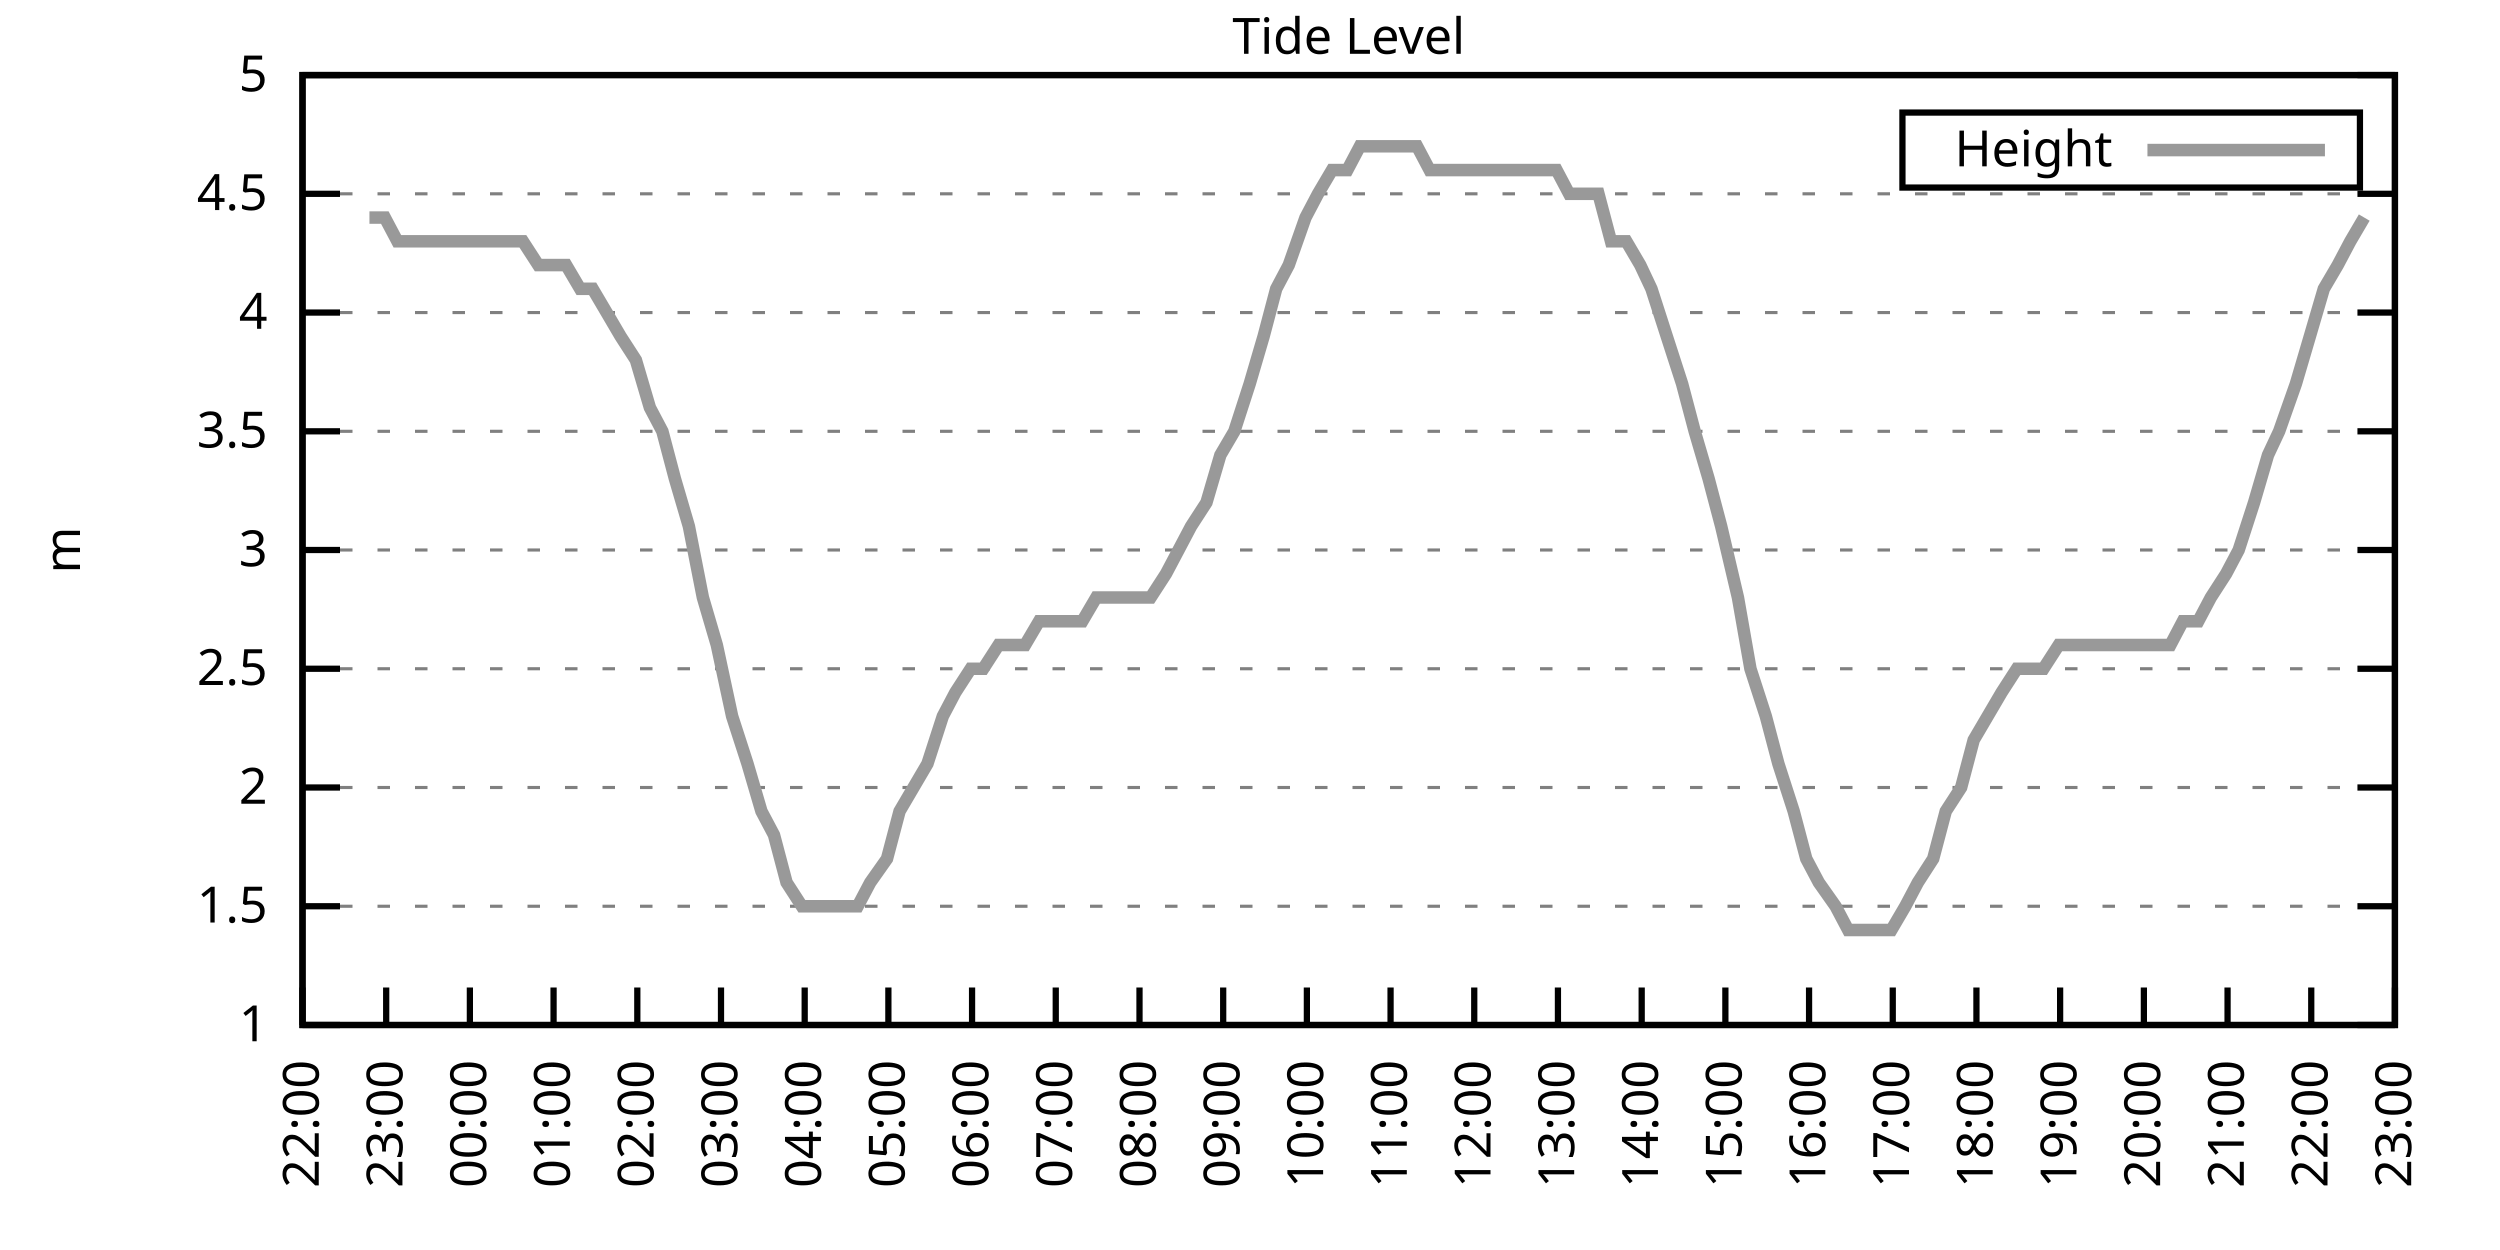
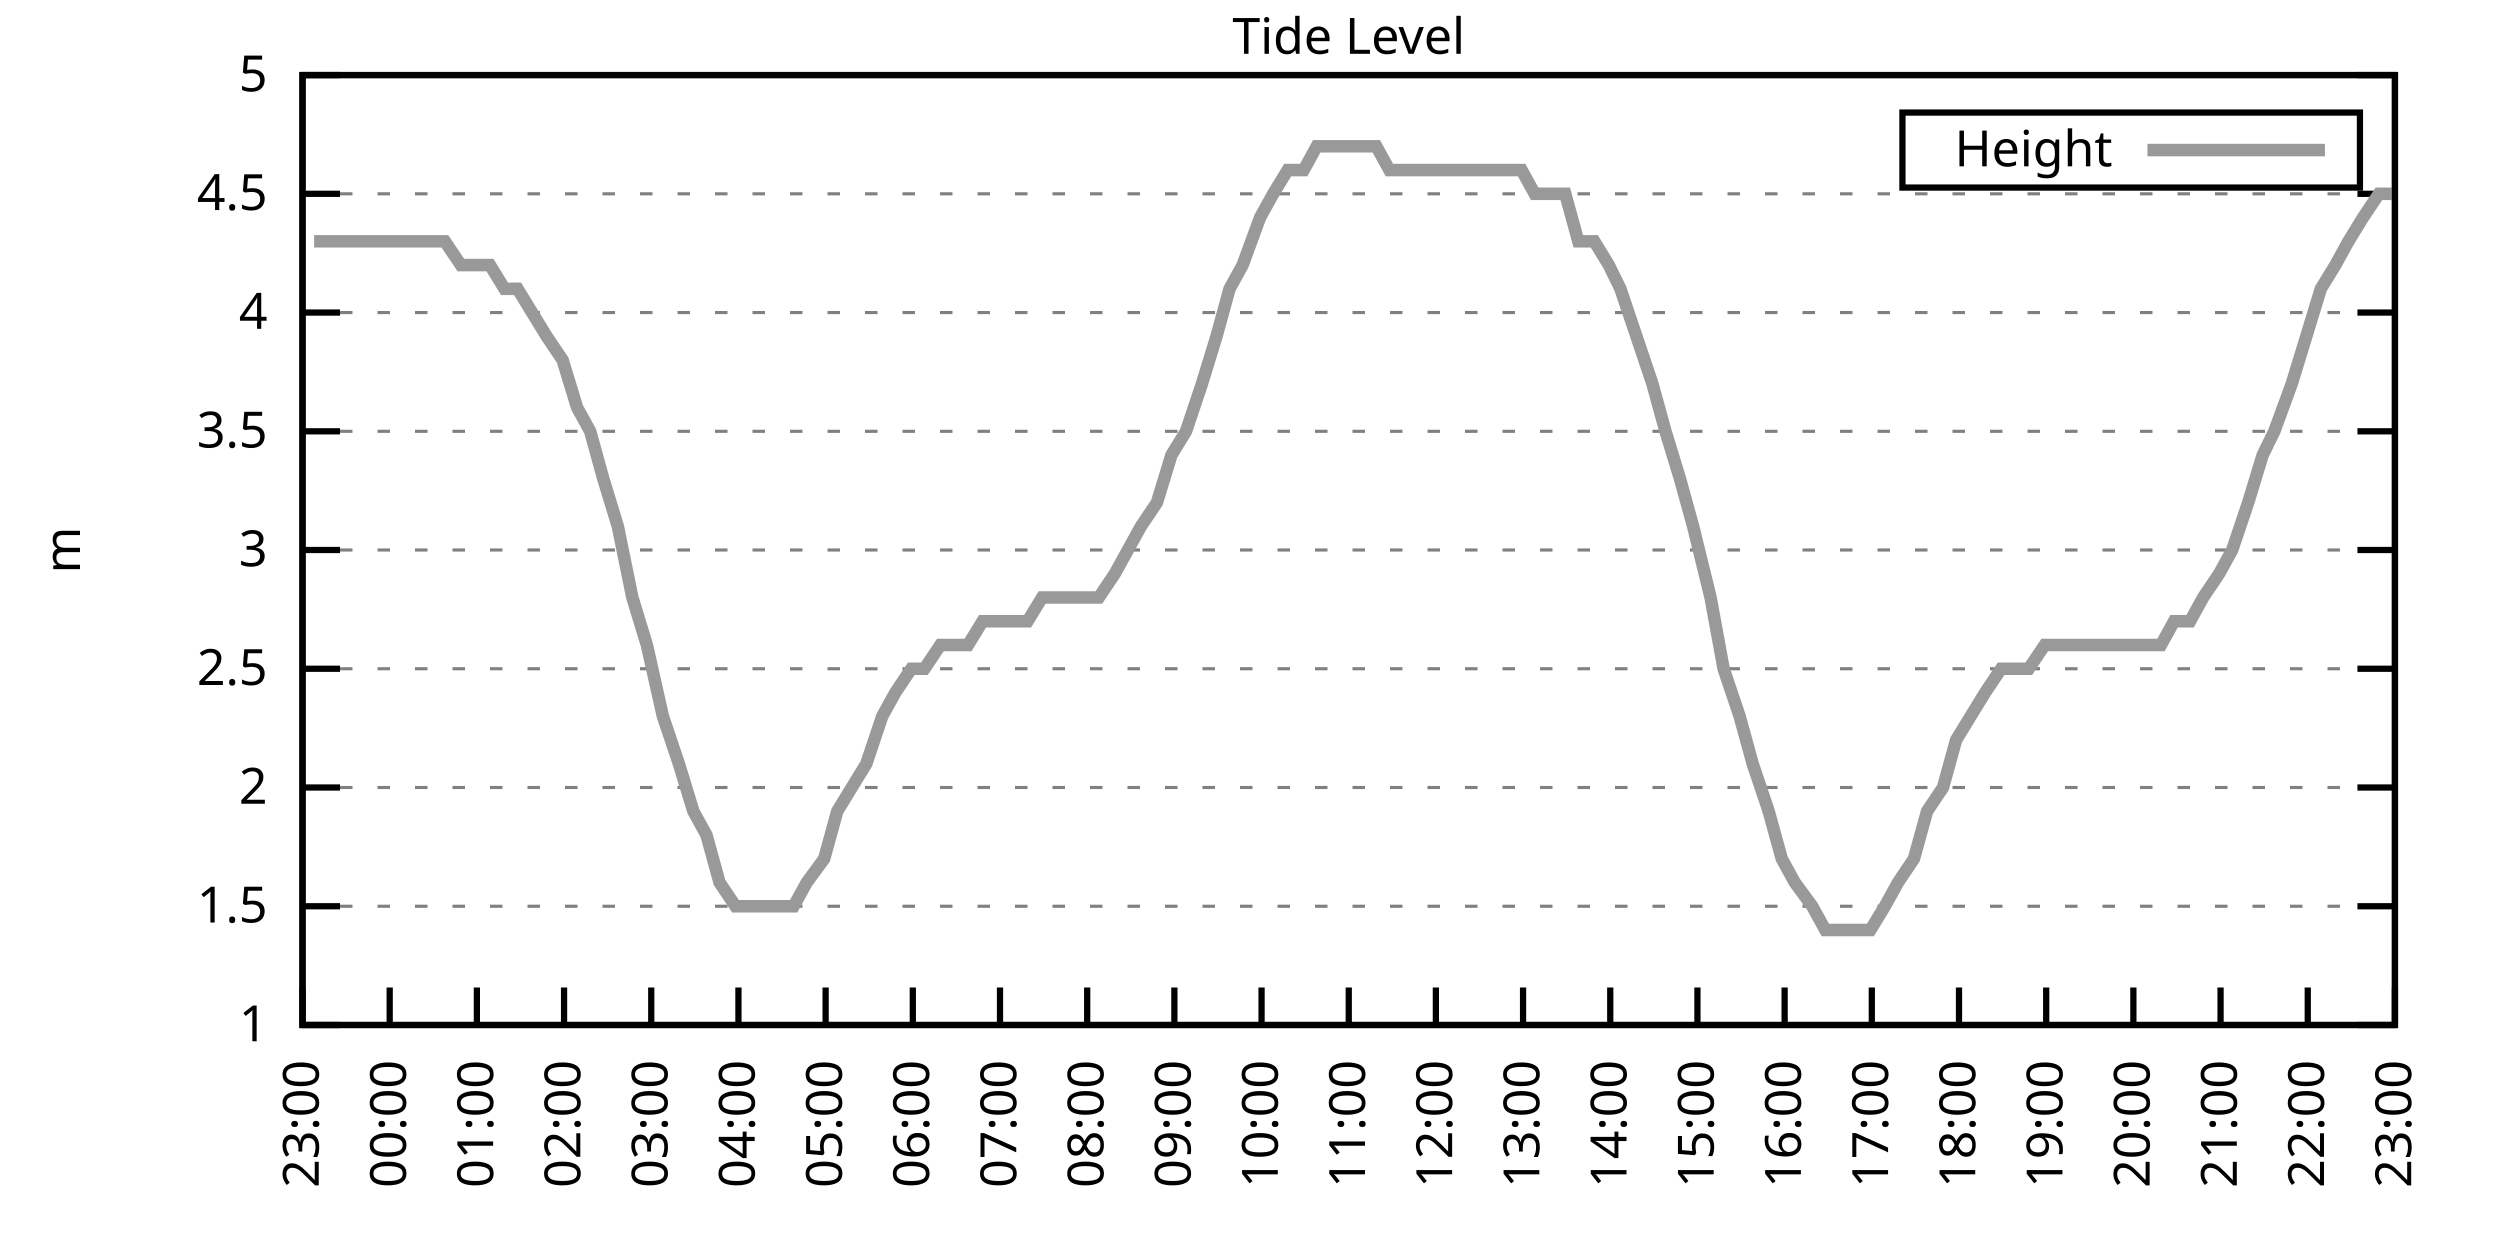
<svg xmlns="http://www.w3.org/2000/svg" xmlns:xlink="http://www.w3.org/1999/xlink" width="400" height="200" viewBox="0 0 400 200">
  <g id="gnuplot_canvas">
    <rect x="0" y="0" width="400" height="200" fill="none" />
    <defs>
      <circle id="gpDot" r="0.5" stroke-width="0.5" stroke="currentColor" />
      <path id="gpPt0" stroke-width="0.333" stroke="currentColor" d="M-1,0 h2 M0,-1 v2" />
      <path id="gpPt1" stroke-width="0.333" stroke="currentColor" d="M-1,-1 L1,1 M1,-1 L-1,1" />
      <path id="gpPt2" stroke-width="0.333" stroke="currentColor" d="M-1,0 L1,0 M0,-1 L0,1 M-1,-1 L1,1 M-1,1 L1,-1" />
      <rect id="gpPt3" stroke-width="0.333" stroke="currentColor" x="-1" y="-1" width="2" height="2" />
      <rect id="gpPt4" stroke-width="0.333" stroke="currentColor" fill="currentColor" x="-1" y="-1" width="2" height="2" />
      <circle id="gpPt5" stroke-width="0.333" stroke="currentColor" cx="0" cy="0" r="1" />
      <use xlink:href="#gpPt5" id="gpPt6" fill="currentColor" stroke="none" />
      <path id="gpPt7" stroke-width="0.333" stroke="currentColor" d="M0,-1.33 L-1.33,0.67 L1.33,0.67 z" />
      <use xlink:href="#gpPt7" id="gpPt8" fill="currentColor" stroke="none" />
      <use xlink:href="#gpPt7" id="gpPt9" stroke="currentColor" transform="rotate(180)" />
      <use xlink:href="#gpPt9" id="gpPt10" fill="currentColor" stroke="none" />
      <use xlink:href="#gpPt3" id="gpPt11" stroke="currentColor" transform="rotate(45)" />
      <use xlink:href="#gpPt11" id="gpPt12" fill="currentColor" stroke="none" />
      <path id="gpPt13" stroke-width="0.333" stroke="currentColor" d="M0,1.330 L1.265,0.411 L0.782,-1.067 L-0.782,-1.076 L-1.265,0.411 z" />
      <use xlink:href="#gpPt13" id="gpPt14" fill="currentColor" stroke="none" />
      <filter id="textbox" filterUnits="objectBoundingBox" x="0" y="0" height="1" width="1">
        <feFlood flood-color="white" flood-opacity="1" result="bgnd" />
        <feComposite in="SourceGraphic" in2="bgnd" operator="atop" />
      </filter>
      <filter id="greybox" filterUnits="objectBoundingBox" x="0" y="0" height="1" width="1">
        <feFlood flood-color="lightgrey" flood-opacity="1" result="grey" />
        <feComposite in="SourceGraphic" in2="grey" operator="atop" />
      </filter>
    </defs>
    <g fill="none" color="white" stroke="currentColor" stroke-width="1.00" stroke-linecap="butt" stroke-linejoin="miter">
</g>
    <g fill="none" color="black" stroke="currentColor" stroke-width="1.00" stroke-linecap="butt" stroke-linejoin="miter">
      <g stroke="none" shape-rendering="crispEdges">
        <polygon fill="rgb(255, 255, 255)" points="48.40,164.00 383.18,164.00 383.18,12.02 48.40,12.02 " />
      </g>
    </g>
    <g fill="none" color="black" stroke="currentColor" stroke-width="1.00" stroke-linecap="butt" stroke-linejoin="miter">
</g>
    <g fill="none" color="black" stroke="black" stroke-width="0.50" stroke-linecap="butt" stroke-linejoin="miter">
</g>
    <g fill="none" color="gray" stroke="currentColor" stroke-width="0.50" stroke-linecap="butt" stroke-linejoin="miter">
      <path stroke="gray" stroke-dasharray="2,4" class="gridline" d="M48.40,164.00 L383.19,164.00  " />
    </g>
    <g fill="none" color="gray" stroke="gray" stroke-width="1.00" stroke-linecap="butt" stroke-linejoin="miter">
</g>
    <g fill="none" color="black" stroke="currentColor" stroke-width="1.00" stroke-linecap="butt" stroke-linejoin="miter">
      <path stroke="black" d="M48.40,164.00 L54.40,164.00 M383.19,164.00 L377.19,164.00  " />
      <g transform="translate(42.80,166.60)" stroke="none" fill="black" font-family="Sans" font-size="8.00" text-anchor="end">
        <text>
          <tspan font-family="Sans"> 1</tspan>
        </text>
      </g>
    </g>
    <g fill="none" color="black" stroke="currentColor" stroke-width="1.00" stroke-linecap="butt" stroke-linejoin="miter">
</g>
    <g fill="none" color="black" stroke="black" stroke-width="0.50" stroke-linecap="butt" stroke-linejoin="miter">
</g>
    <g fill="none" color="gray" stroke="currentColor" stroke-width="0.50" stroke-linecap="butt" stroke-linejoin="miter">
      <path stroke="gray" stroke-dasharray="2,4" class="gridline" d="M48.40,145.00 L383.19,145.00  " />
    </g>
    <g fill="none" color="gray" stroke="gray" stroke-width="1.00" stroke-linecap="butt" stroke-linejoin="miter">
</g>
    <g fill="none" color="black" stroke="currentColor" stroke-width="1.00" stroke-linecap="butt" stroke-linejoin="miter">
      <path stroke="black" d="M48.40,145.00 L54.40,145.00 M383.19,145.00 L377.19,145.00  " />
      <g transform="translate(42.80,147.60)" stroke="none" fill="black" font-family="Sans" font-size="8.00" text-anchor="end">
        <text>
          <tspan font-family="Sans"> 1.5</tspan>
        </text>
      </g>
    </g>
    <g fill="none" color="black" stroke="currentColor" stroke-width="1.00" stroke-linecap="butt" stroke-linejoin="miter">
</g>
    <g fill="none" color="black" stroke="black" stroke-width="0.50" stroke-linecap="butt" stroke-linejoin="miter">
</g>
    <g fill="none" color="gray" stroke="currentColor" stroke-width="0.50" stroke-linecap="butt" stroke-linejoin="miter">
      <path stroke="gray" stroke-dasharray="2,4" class="gridline" d="M48.40,126.00 L383.19,126.00  " />
    </g>
    <g fill="none" color="gray" stroke="gray" stroke-width="1.00" stroke-linecap="butt" stroke-linejoin="miter">
</g>
    <g fill="none" color="black" stroke="currentColor" stroke-width="1.00" stroke-linecap="butt" stroke-linejoin="miter">
      <path stroke="black" d="M48.40,126.00 L54.40,126.00 M383.19,126.00 L377.19,126.00  " />
      <g transform="translate(42.80,128.60)" stroke="none" fill="black" font-family="Sans" font-size="8.00" text-anchor="end">
        <text>
          <tspan font-family="Sans"> 2</tspan>
        </text>
      </g>
    </g>
    <g fill="none" color="black" stroke="currentColor" stroke-width="1.00" stroke-linecap="butt" stroke-linejoin="miter">
</g>
    <g fill="none" color="black" stroke="black" stroke-width="0.50" stroke-linecap="butt" stroke-linejoin="miter">
</g>
    <g fill="none" color="gray" stroke="currentColor" stroke-width="0.50" stroke-linecap="butt" stroke-linejoin="miter">
      <path stroke="gray" stroke-dasharray="2,4" class="gridline" d="M48.40,107.00 L383.19,107.00  " />
    </g>
    <g fill="none" color="gray" stroke="gray" stroke-width="1.00" stroke-linecap="butt" stroke-linejoin="miter">
</g>
    <g fill="none" color="black" stroke="currentColor" stroke-width="1.00" stroke-linecap="butt" stroke-linejoin="miter">
      <path stroke="black" d="M48.40,107.00 L54.40,107.00 M383.19,107.00 L377.19,107.00  " />
      <g transform="translate(42.80,109.60)" stroke="none" fill="black" font-family="Sans" font-size="8.00" text-anchor="end">
        <text>
          <tspan font-family="Sans"> 2.5</tspan>
        </text>
      </g>
    </g>
    <g fill="none" color="black" stroke="currentColor" stroke-width="1.00" stroke-linecap="butt" stroke-linejoin="miter">
</g>
    <g fill="none" color="black" stroke="black" stroke-width="0.50" stroke-linecap="butt" stroke-linejoin="miter">
</g>
    <g fill="none" color="gray" stroke="currentColor" stroke-width="0.50" stroke-linecap="butt" stroke-linejoin="miter">
      <path stroke="gray" stroke-dasharray="2,4" class="gridline" d="M48.40,88.00 L383.19,88.00  " />
    </g>
    <g fill="none" color="gray" stroke="gray" stroke-width="1.00" stroke-linecap="butt" stroke-linejoin="miter">
</g>
    <g fill="none" color="black" stroke="currentColor" stroke-width="1.00" stroke-linecap="butt" stroke-linejoin="miter">
      <path stroke="black" d="M48.40,88.00 L54.40,88.00 M383.19,88.00 L377.19,88.00  " />
      <g transform="translate(42.80,90.60)" stroke="none" fill="black" font-family="Sans" font-size="8.00" text-anchor="end">
        <text>
          <tspan font-family="Sans"> 3</tspan>
        </text>
      </g>
    </g>
    <g fill="none" color="black" stroke="currentColor" stroke-width="1.00" stroke-linecap="butt" stroke-linejoin="miter">
</g>
    <g fill="none" color="black" stroke="black" stroke-width="0.50" stroke-linecap="butt" stroke-linejoin="miter">
</g>
    <g fill="none" color="gray" stroke="currentColor" stroke-width="0.50" stroke-linecap="butt" stroke-linejoin="miter">
      <path stroke="gray" stroke-dasharray="2,4" class="gridline" d="M48.40,69.01 L383.19,69.01  " />
    </g>
    <g fill="none" color="gray" stroke="gray" stroke-width="1.00" stroke-linecap="butt" stroke-linejoin="miter">
</g>
    <g fill="none" color="black" stroke="currentColor" stroke-width="1.00" stroke-linecap="butt" stroke-linejoin="miter">
      <path stroke="black" d="M48.40,69.01 L54.40,69.01 M383.19,69.01 L377.19,69.01  " />
      <g transform="translate(42.80,71.61)" stroke="none" fill="black" font-family="Sans" font-size="8.00" text-anchor="end">
        <text>
          <tspan font-family="Sans"> 3.5</tspan>
        </text>
      </g>
    </g>
    <g fill="none" color="black" stroke="currentColor" stroke-width="1.00" stroke-linecap="butt" stroke-linejoin="miter">
</g>
    <g fill="none" color="black" stroke="black" stroke-width="0.50" stroke-linecap="butt" stroke-linejoin="miter">
</g>
    <g fill="none" color="gray" stroke="currentColor" stroke-width="0.50" stroke-linecap="butt" stroke-linejoin="miter">
      <path stroke="gray" stroke-dasharray="2,4" class="gridline" d="M48.40,50.01 L383.19,50.01  " />
    </g>
    <g fill="none" color="gray" stroke="gray" stroke-width="1.00" stroke-linecap="butt" stroke-linejoin="miter">
</g>
    <g fill="none" color="black" stroke="currentColor" stroke-width="1.00" stroke-linecap="butt" stroke-linejoin="miter">
      <path stroke="black" d="M48.40,50.01 L54.40,50.01 M383.19,50.01 L377.19,50.01  " />
      <g transform="translate(42.80,52.61)" stroke="none" fill="black" font-family="Sans" font-size="8.00" text-anchor="end">
        <text>
          <tspan font-family="Sans"> 4</tspan>
        </text>
      </g>
    </g>
    <g fill="none" color="black" stroke="currentColor" stroke-width="1.00" stroke-linecap="butt" stroke-linejoin="miter">
</g>
    <g fill="none" color="black" stroke="black" stroke-width="0.50" stroke-linecap="butt" stroke-linejoin="miter">
</g>
    <g fill="none" color="gray" stroke="currentColor" stroke-width="0.50" stroke-linecap="butt" stroke-linejoin="miter">
      <path stroke="gray" stroke-dasharray="2,4" class="gridline" d="M48.40,31.01 L383.19,31.01  " />
    </g>
    <g fill="none" color="gray" stroke="gray" stroke-width="1.00" stroke-linecap="butt" stroke-linejoin="miter">
</g>
    <g fill="none" color="black" stroke="currentColor" stroke-width="1.00" stroke-linecap="butt" stroke-linejoin="miter">
      <path stroke="black" d="M48.40,31.01 L54.40,31.01 M383.19,31.01 L377.19,31.01  " />
      <g transform="translate(42.80,33.61)" stroke="none" fill="black" font-family="Sans" font-size="8.00" text-anchor="end">
        <text>
          <tspan font-family="Sans"> 4.5</tspan>
        </text>
      </g>
    </g>
    <g fill="none" color="black" stroke="currentColor" stroke-width="1.00" stroke-linecap="butt" stroke-linejoin="miter">
</g>
    <g fill="none" color="black" stroke="black" stroke-width="0.50" stroke-linecap="butt" stroke-linejoin="miter">
</g>
    <g fill="none" color="gray" stroke="currentColor" stroke-width="0.50" stroke-linecap="butt" stroke-linejoin="miter">
      <path stroke="gray" stroke-dasharray="2,4" class="gridline" d="M48.40,12.01 L383.19,12.01  " />
    </g>
    <g fill="none" color="gray" stroke="gray" stroke-width="1.00" stroke-linecap="butt" stroke-linejoin="miter">
</g>
    <g fill="none" color="black" stroke="currentColor" stroke-width="1.00" stroke-linecap="butt" stroke-linejoin="miter">
      <path stroke="black" d="M48.40,12.01 L54.40,12.01 M383.19,12.01 L377.19,12.01  " />
      <g transform="translate(42.80,14.61)" stroke="none" fill="black" font-family="Sans" font-size="8.00" text-anchor="end">
        <text>
          <tspan font-family="Sans"> 5</tspan>
        </text>
      </g>
    </g>
    <g fill="none" color="black" stroke="currentColor" stroke-width="1.00" stroke-linecap="butt" stroke-linejoin="miter">
      <path stroke="black" d="M48.40,164.00 L48.40,158.00  " />
      <g transform="translate(51.00,169.60) rotate(270.00)" stroke="none" fill="black" font-family="Sans" font-size="8.00" text-anchor="end">
        <text>
-           <tspan font-family="Sans">22:00</tspan>
-         </text>
-       </g>
-     </g>
-     <g fill="none" color="black" stroke="currentColor" stroke-width="1.00" stroke-linecap="butt" stroke-linejoin="miter">
-       <path stroke="black" d="M61.79,164.00 L61.79,158.00  " />
-       <g transform="translate(64.39,169.60) rotate(270.00)" stroke="none" fill="black" font-family="Sans" font-size="8.00" text-anchor="end">
-         <text>
          <tspan font-family="Sans">23:00</tspan>
        </text>
      </g>
    </g>
    <g fill="none" color="black" stroke="currentColor" stroke-width="1.00" stroke-linecap="butt" stroke-linejoin="miter">
-       <path stroke="black" d="M75.18,164.00 L75.18,158.00  " />
-       <g transform="translate(77.78,169.60) rotate(270.00)" stroke="none" fill="black" font-family="Sans" font-size="8.00" text-anchor="end">
+       <path stroke="black" d="M62.35,164.00 L62.35,158.00  " />
+       <g transform="translate(64.95,169.60) rotate(270.00)" stroke="none" fill="black" font-family="Sans" font-size="8.00" text-anchor="end">
        <text>
          <tspan font-family="Sans">00:00</tspan>
        </text>
      </g>
    </g>
    <g fill="none" color="black" stroke="currentColor" stroke-width="1.00" stroke-linecap="butt" stroke-linejoin="miter">
-       <path stroke="black" d="M88.57,164.00 L88.57,158.00  " />
-       <g transform="translate(91.17,169.60) rotate(270.00)" stroke="none" fill="black" font-family="Sans" font-size="8.00" text-anchor="end">
+       <path stroke="black" d="M76.30,164.00 L76.30,158.00  " />
+       <g transform="translate(78.90,169.60) rotate(270.00)" stroke="none" fill="black" font-family="Sans" font-size="8.00" text-anchor="end">
        <text>
          <tspan font-family="Sans">01:00</tspan>
        </text>
      </g>
    </g>
    <g fill="none" color="black" stroke="currentColor" stroke-width="1.00" stroke-linecap="butt" stroke-linejoin="miter">
-       <path stroke="black" d="M101.97,164.00 L101.97,158.00  " />
-       <g transform="translate(104.57,169.60) rotate(270.00)" stroke="none" fill="black" font-family="Sans" font-size="8.00" text-anchor="end">
+       <path stroke="black" d="M90.25,164.00 L90.25,158.00  " />
+       <g transform="translate(92.85,169.60) rotate(270.00)" stroke="none" fill="black" font-family="Sans" font-size="8.00" text-anchor="end">
        <text>
          <tspan font-family="Sans">02:00</tspan>
        </text>
      </g>
    </g>
    <g fill="none" color="black" stroke="currentColor" stroke-width="1.00" stroke-linecap="butt" stroke-linejoin="miter">
-       <path stroke="black" d="M115.36,164.00 L115.36,158.00  " />
-       <g transform="translate(117.96,169.60) rotate(270.00)" stroke="none" fill="black" font-family="Sans" font-size="8.00" text-anchor="end">
+       <path stroke="black" d="M104.20,164.00 L104.20,158.00  " />
+       <g transform="translate(106.80,169.60) rotate(270.00)" stroke="none" fill="black" font-family="Sans" font-size="8.00" text-anchor="end">
        <text>
          <tspan font-family="Sans">03:00</tspan>
        </text>
      </g>
    </g>
    <g fill="none" color="black" stroke="currentColor" stroke-width="1.00" stroke-linecap="butt" stroke-linejoin="miter">
-       <path stroke="black" d="M128.75,164.00 L128.75,158.00  " />
-       <g transform="translate(131.35,169.60) rotate(270.00)" stroke="none" fill="black" font-family="Sans" font-size="8.00" text-anchor="end">
+       <path stroke="black" d="M118.15,164.00 L118.15,158.00  " />
+       <g transform="translate(120.75,169.60) rotate(270.00)" stroke="none" fill="black" font-family="Sans" font-size="8.00" text-anchor="end">
        <text>
          <tspan font-family="Sans">04:00</tspan>
        </text>
      </g>
    </g>
    <g fill="none" color="black" stroke="currentColor" stroke-width="1.00" stroke-linecap="butt" stroke-linejoin="miter">
-       <path stroke="black" d="M142.14,164.00 L142.14,158.00  " />
-       <g transform="translate(144.74,169.60) rotate(270.00)" stroke="none" fill="black" font-family="Sans" font-size="8.00" text-anchor="end">
+       <path stroke="black" d="M132.10,164.00 L132.10,158.00  " />
+       <g transform="translate(134.70,169.60) rotate(270.00)" stroke="none" fill="black" font-family="Sans" font-size="8.00" text-anchor="end">
        <text>
          <tspan font-family="Sans">05:00</tspan>
        </text>
      </g>
    </g>
    <g fill="none" color="black" stroke="currentColor" stroke-width="1.00" stroke-linecap="butt" stroke-linejoin="miter">
-       <path stroke="black" d="M155.53,164.00 L155.53,158.00  " />
-       <g transform="translate(158.13,169.60) rotate(270.00)" stroke="none" fill="black" font-family="Sans" font-size="8.00" text-anchor="end">
+       <path stroke="black" d="M146.05,164.00 L146.05,158.00  " />
+       <g transform="translate(148.65,169.60) rotate(270.00)" stroke="none" fill="black" font-family="Sans" font-size="8.00" text-anchor="end">
        <text>
          <tspan font-family="Sans">06:00</tspan>
        </text>
      </g>
    </g>
    <g fill="none" color="black" stroke="currentColor" stroke-width="1.00" stroke-linecap="butt" stroke-linejoin="miter">
-       <path stroke="black" d="M168.92,164.00 L168.92,158.00  " />
-       <g transform="translate(171.52,169.60) rotate(270.00)" stroke="none" fill="black" font-family="Sans" font-size="8.00" text-anchor="end">
+       <path stroke="black" d="M160.00,164.00 L160.00,158.00  " />
+       <g transform="translate(162.60,169.60) rotate(270.00)" stroke="none" fill="black" font-family="Sans" font-size="8.00" text-anchor="end">
        <text>
          <tspan font-family="Sans">07:00</tspan>
        </text>
      </g>
    </g>
    <g fill="none" color="black" stroke="currentColor" stroke-width="1.00" stroke-linecap="butt" stroke-linejoin="miter">
-       <path stroke="black" d="M182.32,164.00 L182.32,158.00  " />
-       <g transform="translate(184.92,169.60) rotate(270.00)" stroke="none" fill="black" font-family="Sans" font-size="8.00" text-anchor="end">
+       <path stroke="black" d="M173.95,164.00 L173.95,158.00  " />
+       <g transform="translate(176.55,169.60) rotate(270.00)" stroke="none" fill="black" font-family="Sans" font-size="8.00" text-anchor="end">
        <text>
          <tspan font-family="Sans">08:00</tspan>
        </text>
      </g>
    </g>
    <g fill="none" color="black" stroke="currentColor" stroke-width="1.00" stroke-linecap="butt" stroke-linejoin="miter">
-       <path stroke="black" d="M195.71,164.00 L195.71,158.00  " />
-       <g transform="translate(198.31,169.60) rotate(270.00)" stroke="none" fill="black" font-family="Sans" font-size="8.00" text-anchor="end">
+       <path stroke="black" d="M187.90,164.00 L187.90,158.00  " />
+       <g transform="translate(190.50,169.60) rotate(270.00)" stroke="none" fill="black" font-family="Sans" font-size="8.00" text-anchor="end">
        <text>
          <tspan font-family="Sans">09:00</tspan>
        </text>
      </g>
    </g>
    <g fill="none" color="black" stroke="currentColor" stroke-width="1.00" stroke-linecap="butt" stroke-linejoin="miter">
-       <path stroke="black" d="M209.10,164.00 L209.10,158.00  " />
-       <g transform="translate(211.70,169.60) rotate(270.00)" stroke="none" fill="black" font-family="Sans" font-size="8.00" text-anchor="end">
+       <path stroke="black" d="M201.85,164.00 L201.85,158.00  " />
+       <g transform="translate(204.45,169.60) rotate(270.00)" stroke="none" fill="black" font-family="Sans" font-size="8.00" text-anchor="end">
        <text>
          <tspan font-family="Sans">10:00</tspan>
        </text>
      </g>
    </g>
    <g fill="none" color="black" stroke="currentColor" stroke-width="1.00" stroke-linecap="butt" stroke-linejoin="miter">
-       <path stroke="black" d="M222.49,164.00 L222.49,158.00  " />
-       <g transform="translate(225.09,169.60) rotate(270.00)" stroke="none" fill="black" font-family="Sans" font-size="8.00" text-anchor="end">
+       <path stroke="black" d="M215.80,164.00 L215.80,158.00  " />
+       <g transform="translate(218.40,169.60) rotate(270.00)" stroke="none" fill="black" font-family="Sans" font-size="8.00" text-anchor="end">
        <text>
          <tspan font-family="Sans">11:00</tspan>
        </text>
      </g>
    </g>
    <g fill="none" color="black" stroke="currentColor" stroke-width="1.00" stroke-linecap="butt" stroke-linejoin="miter">
-       <path stroke="black" d="M235.88,164.00 L235.88,158.00  " />
-       <g transform="translate(238.48,169.60) rotate(270.00)" stroke="none" fill="black" font-family="Sans" font-size="8.00" text-anchor="end">
+       <path stroke="black" d="M229.74,164.00 L229.74,158.00  " />
+       <g transform="translate(232.34,169.60) rotate(270.00)" stroke="none" fill="black" font-family="Sans" font-size="8.00" text-anchor="end">
        <text>
          <tspan font-family="Sans">12:00</tspan>
        </text>
      </g>
    </g>
    <g fill="none" color="black" stroke="currentColor" stroke-width="1.00" stroke-linecap="butt" stroke-linejoin="miter">
-       <path stroke="black" d="M249.27,164.00 L249.27,158.00  " />
-       <g transform="translate(251.87,169.60) rotate(270.00)" stroke="none" fill="black" font-family="Sans" font-size="8.00" text-anchor="end">
+       <path stroke="black" d="M243.69,164.00 L243.69,158.00  " />
+       <g transform="translate(246.29,169.60) rotate(270.00)" stroke="none" fill="black" font-family="Sans" font-size="8.00" text-anchor="end">
        <text>
          <tspan font-family="Sans">13:00</tspan>
        </text>
      </g>
    </g>
    <g fill="none" color="black" stroke="currentColor" stroke-width="1.00" stroke-linecap="butt" stroke-linejoin="miter">
-       <path stroke="black" d="M262.67,164.00 L262.67,158.00  " />
-       <g transform="translate(265.27,169.60) rotate(270.00)" stroke="none" fill="black" font-family="Sans" font-size="8.00" text-anchor="end">
+       <path stroke="black" d="M257.64,164.00 L257.64,158.00  " />
+       <g transform="translate(260.24,169.60) rotate(270.00)" stroke="none" fill="black" font-family="Sans" font-size="8.00" text-anchor="end">
        <text>
          <tspan font-family="Sans">14:00</tspan>
        </text>
      </g>
    </g>
    <g fill="none" color="black" stroke="currentColor" stroke-width="1.00" stroke-linecap="butt" stroke-linejoin="miter">
-       <path stroke="black" d="M276.06,164.00 L276.06,158.00  " />
-       <g transform="translate(278.66,169.60) rotate(270.00)" stroke="none" fill="black" font-family="Sans" font-size="8.00" text-anchor="end">
+       <path stroke="black" d="M271.59,164.00 L271.59,158.00  " />
+       <g transform="translate(274.19,169.60) rotate(270.00)" stroke="none" fill="black" font-family="Sans" font-size="8.00" text-anchor="end">
        <text>
          <tspan font-family="Sans">15:00</tspan>
        </text>
      </g>
    </g>
    <g fill="none" color="black" stroke="currentColor" stroke-width="1.00" stroke-linecap="butt" stroke-linejoin="miter">
-       <path stroke="black" d="M289.45,164.00 L289.45,158.00  " />
-       <g transform="translate(292.05,169.60) rotate(270.00)" stroke="none" fill="black" font-family="Sans" font-size="8.00" text-anchor="end">
+       <path stroke="black" d="M285.54,164.00 L285.54,158.00  " />
+       <g transform="translate(288.14,169.60) rotate(270.00)" stroke="none" fill="black" font-family="Sans" font-size="8.00" text-anchor="end">
        <text>
          <tspan font-family="Sans">16:00</tspan>
        </text>
      </g>
    </g>
    <g fill="none" color="black" stroke="currentColor" stroke-width="1.00" stroke-linecap="butt" stroke-linejoin="miter">
-       <path stroke="black" d="M302.84,164.00 L302.84,158.00  " />
-       <g transform="translate(305.44,169.60) rotate(270.00)" stroke="none" fill="black" font-family="Sans" font-size="8.00" text-anchor="end">
+       <path stroke="black" d="M299.49,164.00 L299.49,158.00  " />
+       <g transform="translate(302.09,169.60) rotate(270.00)" stroke="none" fill="black" font-family="Sans" font-size="8.00" text-anchor="end">
        <text>
          <tspan font-family="Sans">17:00</tspan>
        </text>
      </g>
    </g>
    <g fill="none" color="black" stroke="currentColor" stroke-width="1.00" stroke-linecap="butt" stroke-linejoin="miter">
-       <path stroke="black" d="M316.23,164.00 L316.23,158.00  " />
-       <g transform="translate(318.83,169.60) rotate(270.00)" stroke="none" fill="black" font-family="Sans" font-size="8.00" text-anchor="end">
+       <path stroke="black" d="M313.44,164.00 L313.44,158.00  " />
+       <g transform="translate(316.04,169.60) rotate(270.00)" stroke="none" fill="black" font-family="Sans" font-size="8.00" text-anchor="end">
        <text>
          <tspan font-family="Sans">18:00</tspan>
        </text>
      </g>
    </g>
    <g fill="none" color="black" stroke="currentColor" stroke-width="1.00" stroke-linecap="butt" stroke-linejoin="miter">
-       <path stroke="black" d="M329.62,164.00 L329.62,158.00  " />
-       <g transform="translate(332.22,169.60) rotate(270.00)" stroke="none" fill="black" font-family="Sans" font-size="8.00" text-anchor="end">
+       <path stroke="black" d="M327.39,164.00 L327.39,158.00  " />
+       <g transform="translate(329.99,169.60) rotate(270.00)" stroke="none" fill="black" font-family="Sans" font-size="8.00" text-anchor="end">
        <text>
          <tspan font-family="Sans">19:00</tspan>
        </text>
      </g>
    </g>
    <g fill="none" color="black" stroke="currentColor" stroke-width="1.00" stroke-linecap="butt" stroke-linejoin="miter">
-       <path stroke="black" d="M343.02,164.00 L343.02,158.00  " />
-       <g transform="translate(345.62,169.60) rotate(270.00)" stroke="none" fill="black" font-family="Sans" font-size="8.00" text-anchor="end">
+       <path stroke="black" d="M341.34,164.00 L341.34,158.00  " />
+       <g transform="translate(343.94,169.60) rotate(270.00)" stroke="none" fill="black" font-family="Sans" font-size="8.00" text-anchor="end">
        <text>
          <tspan font-family="Sans">20:00</tspan>
        </text>
      </g>
    </g>
    <g fill="none" color="black" stroke="currentColor" stroke-width="1.00" stroke-linecap="butt" stroke-linejoin="miter">
-       <path stroke="black" d="M356.41,164.00 L356.41,158.00  " />
-       <g transform="translate(359.01,169.60) rotate(270.00)" stroke="none" fill="black" font-family="Sans" font-size="8.00" text-anchor="end">
+       <path stroke="black" d="M355.29,164.00 L355.29,158.00  " />
+       <g transform="translate(357.89,169.60) rotate(270.00)" stroke="none" fill="black" font-family="Sans" font-size="8.00" text-anchor="end">
        <text>
          <tspan font-family="Sans">21:00</tspan>
        </text>
      </g>
    </g>
    <g fill="none" color="black" stroke="currentColor" stroke-width="1.00" stroke-linecap="butt" stroke-linejoin="miter">
-       <path stroke="black" d="M369.80,164.00 L369.80,158.00  " />
-       <g transform="translate(372.40,169.60) rotate(270.00)" stroke="none" fill="black" font-family="Sans" font-size="8.00" text-anchor="end">
+       <path stroke="black" d="M369.24,164.00 L369.24,158.00  " />
+       <g transform="translate(371.84,169.60) rotate(270.00)" stroke="none" fill="black" font-family="Sans" font-size="8.00" text-anchor="end">
        <text>
          <tspan font-family="Sans">22:00</tspan>
        </text>
      </g>
    </g>
    <g fill="none" color="black" stroke="currentColor" stroke-width="1.00" stroke-linecap="butt" stroke-linejoin="miter">
      <path stroke="black" d="M383.19,164.00 L383.19,158.00  " />
      <g transform="translate(385.79,169.60) rotate(270.00)" stroke="none" fill="black" font-family="Sans" font-size="8.00" text-anchor="end">
        <text>
          <tspan font-family="Sans">23:00</tspan>
        </text>
      </g>
    </g>
    <g fill="none" color="black" stroke="currentColor" stroke-width="1.00" stroke-linecap="butt" stroke-linejoin="miter">
</g>
    <g fill="none" color="black" stroke="currentColor" stroke-width="1.00" stroke-linecap="butt" stroke-linejoin="miter">
      <path stroke="black" d="M48.40,12.01 L48.40,164.00 L383.19,164.00 L383.19,12.01 L48.40,12.01 Z  " />
    </g>
    <g fill="none" color="black" stroke="currentColor" stroke-width="1.00" stroke-linecap="butt" stroke-linejoin="miter">
</g>
    <g fill="none" color="black" stroke="currentColor" stroke-width="1.00" stroke-linecap="butt" stroke-linejoin="miter">
      <path stroke="black" d="M304.39,30.01 L304.39,18.01 L377.59,18.01 L377.59,30.01 L304.39,30.01 Z  " />
    </g>
    <g id="Tide_level_plot_1">
      <g fill="none" color="white" stroke="black" stroke-width="2.00" stroke-linecap="butt" stroke-linejoin="miter">
</g>
      <g fill="none" color="black" stroke="currentColor" stroke-width="2.00" stroke-linecap="butt" stroke-linejoin="miter">
        <g transform="translate(337.99,26.61)" stroke="none" fill="black" font-family="Sans" font-size="8.00" text-anchor="end">
          <text>
            <tspan font-family="Sans">Height</tspan>
          </text>
        </g>
      </g>
      <g fill="none" color="black" stroke="currentColor" stroke-width="2.00" stroke-linecap="butt" stroke-linejoin="miter">
-         <path stroke="rgb(153, 153, 153)" d="M343.59,24.01 L371.99,24.01 M59.11,34.81 L61.57,34.81 L63.58,38.61 L65.59,38.61 L68.04,38.61 L70.05,38.61   L72.50,38.61 L74.51,38.61 L77.19,38.61 L79.20,38.61 L81.66,38.61 L83.66,38.61 L86.12,42.41 L87.68,42.41   L90.58,42.41 L92.82,46.21 L94.82,46.21 L97.06,50.01 L99.29,53.81 L101.74,57.61 L103.98,65.21 L105.98,69.01   L107.99,76.61 L110.22,84.21 L112.46,95.60 L114.69,103.20 L117.14,114.60 L119.60,122.20 L121.83,129.80 L123.84,133.60   L125.85,141.20 L128.30,145.00 L130.54,145.00 L132.99,145.00 L135.22,145.00 L137.23,145.00 L139.24,141.20 L141.92,137.40   L143.93,129.80 L146.16,126.00 L148.39,122.20 L150.85,114.60 L152.85,110.80 L155.31,107.00 L157.32,107.00 L159.77,103.20   L162.01,103.20 L164.01,103.20 L166.25,99.40 L168.48,99.40 L170.71,99.40 L173.17,99.40 L175.40,95.60 L177.41,95.60   L179.86,95.60 L181.87,95.60 L184.10,95.60 L186.56,91.80 L188.57,88.00 L190.57,84.21 L193.03,80.41 L195.26,72.81   L197.49,69.01 L199.95,61.41 L202.18,53.81 L204.19,46.21 L206.20,42.41 L208.88,34.81 L210.88,31.01 L213.12,27.21   L215.57,27.21 L217.58,23.41 L219.59,23.41 L221.82,23.41 L224.28,23.41 L226.73,23.41 L228.74,27.21 L230.97,27.21   L233.20,27.21 L235.21,27.21 L237.44,27.21 L240.12,27.21 L242.36,27.21 L244.36,27.21 L246.82,27.21 L249.05,27.21   L251.06,31.01 L253.29,31.01 L255.75,31.01 L257.76,38.61 L260.21,38.61 L262.44,42.41 L264.23,46.21 L266.68,53.81   L269.14,61.41 L271.15,69.01 L273.38,76.61 L275.39,84.21 L278.07,95.60 L280.07,107.00 L282.53,114.60 L284.54,122.20   L286.99,129.80 L289.00,137.40 L291.01,141.20 L293.69,145.00 L295.70,148.80 L298.15,148.80 L300.16,148.80 L302.62,148.80   L304.85,145.00 L306.86,141.20 L309.31,137.40 L311.32,129.80 L313.78,126.00 L315.79,118.40 L318.02,114.60 L320.25,110.80   L322.70,107.00 L324.94,107.00 L326.95,107.00 L329.40,103.20 L331.41,103.20 L333.86,103.20 L335.87,103.20 L338.33,103.20   L340.34,103.20 L342.79,103.20 L344.80,103.20 L347.26,103.20 L349.26,99.40 L351.72,99.40 L353.73,95.60 L356.18,91.80   L358.19,88.00 L360.65,80.41 L362.88,72.81 L364.66,69.01 L367.34,61.41 L369.58,53.81 L371.81,46.21 L374.04,42.41   L376.05,38.61 L378.28,34.81  " />
+         <path stroke="rgb(153, 153, 153)" d="M343.59,24.01 L371.99,24.01 M50.26,38.61 L52.35,38.61 L54.91,38.61 L57.00,38.61 L59.56,38.61 L61.65,38.61   L64.44,38.61 L66.53,38.61 L69.09,38.61 L71.18,38.61 L73.74,42.41 L75.37,42.41 L78.39,42.41 L80.72,46.21   L82.81,46.21 L85.13,50.01 L87.46,53.81 L90.02,57.61 L92.34,65.21 L94.43,69.01 L96.53,76.61 L98.85,84.21   L101.18,95.60 L103.50,103.20 L106.06,114.60 L108.62,122.20 L110.94,129.80 L113.03,133.60 L115.13,141.20 L117.68,145.00   L120.01,145.00 L122.57,145.00 L124.89,145.00 L126.98,145.00 L129.08,141.20 L131.87,137.40 L133.96,129.80 L136.28,126.00   L138.61,122.20 L141.16,114.60 L143.26,110.80 L145.81,107.00 L147.91,107.00 L150.46,103.20 L152.79,103.20 L154.88,103.20   L157.21,99.40 L159.53,99.40 L161.86,99.40 L164.41,99.40 L166.74,95.60 L168.83,95.60 L171.39,95.60 L173.48,95.60   L175.81,95.60 L178.36,91.80 L180.46,88.00 L182.55,84.21 L185.11,80.41 L187.43,72.81 L189.76,69.01 L192.31,61.41   L194.64,53.81 L196.73,46.21 L198.82,42.41 L201.61,34.81 L203.71,31.01 L206.03,27.21 L208.59,27.21 L210.68,23.41   L212.77,23.41 L215.10,23.41 L217.65,23.41 L220.21,23.41 L222.30,27.21 L224.63,27.21 L226.95,27.21 L229.05,27.21   L231.37,27.21 L234.16,27.21 L236.49,27.21 L238.58,27.21 L241.14,27.21 L243.46,27.21 L245.55,31.01 L247.88,31.01   L250.44,31.01 L252.53,38.61 L255.09,38.61 L257.41,42.41 L259.27,46.21 L261.83,53.81 L264.39,61.41 L266.48,69.01   L268.80,76.61 L270.90,84.21 L273.69,95.60 L275.78,107.00 L278.34,114.60 L280.43,122.20 L282.99,129.80 L285.08,137.40   L287.17,141.20 L289.96,145.00 L292.05,148.80 L294.61,148.80 L296.70,148.80 L299.26,148.80 L301.58,145.00 L303.68,141.20   L306.23,137.40 L308.33,129.80 L310.88,126.00 L312.98,118.40 L315.30,114.60 L317.63,110.80 L320.18,107.00 L322.51,107.00   L324.60,107.00 L327.16,103.20 L329.25,103.20 L331.81,103.20 L333.90,103.20 L336.46,103.20 L338.55,103.20 L341.11,103.20   L343.20,103.20 L345.76,103.20 L347.85,99.40 L350.41,99.40 L352.50,95.60 L355.06,91.80 L357.15,88.00 L359.71,80.41   L362.03,72.81 L363.89,69.01 L366.68,61.41 L369.01,53.81 L371.33,46.21 L373.66,42.41 L375.75,38.61 L378.08,34.81   L380.63,31.01 L382.96,31.01  " />
      </g>
    </g>
    <g fill="none" color="black" stroke="currentColor" stroke-width="2.00" stroke-linecap="butt" stroke-linejoin="miter">
</g>
    <g fill="none" color="black" stroke="black" stroke-width="1.00" stroke-linecap="butt" stroke-linejoin="miter">
</g>
    <g fill="none" color="black" stroke="currentColor" stroke-width="1.00" stroke-linecap="butt" stroke-linejoin="miter">
      <path stroke="black" d="M48.40,12.01 L48.40,164.00 L383.19,164.00 L383.19,12.01 L48.40,12.01 Z  " />
      <g transform="translate(12.80,88.01) rotate(270.00)" stroke="none" fill="black" font-family="Sans" font-size="8.00" text-anchor="middle">
        <text>
          <tspan font-family="Sans">m</tspan>
        </text>
      </g>
    </g>
    <g fill="none" color="black" stroke="currentColor" stroke-width="1.00" stroke-linecap="butt" stroke-linejoin="miter">
</g>
    <g fill="none" color="black" stroke="currentColor" stroke-width="1.00" stroke-linecap="butt" stroke-linejoin="miter">
      <g transform="translate(215.79,8.61)" stroke="none" fill="black" font-family="Sans" font-size="8.00" text-anchor="middle">
        <text>
          <tspan font-family="Sans">Tide Level</tspan>
        </text>
      </g>
    </g>
    <g fill="none" color="black" stroke="currentColor" stroke-width="1.00" stroke-linecap="butt" stroke-linejoin="miter">
</g>
  </g>
</svg>
